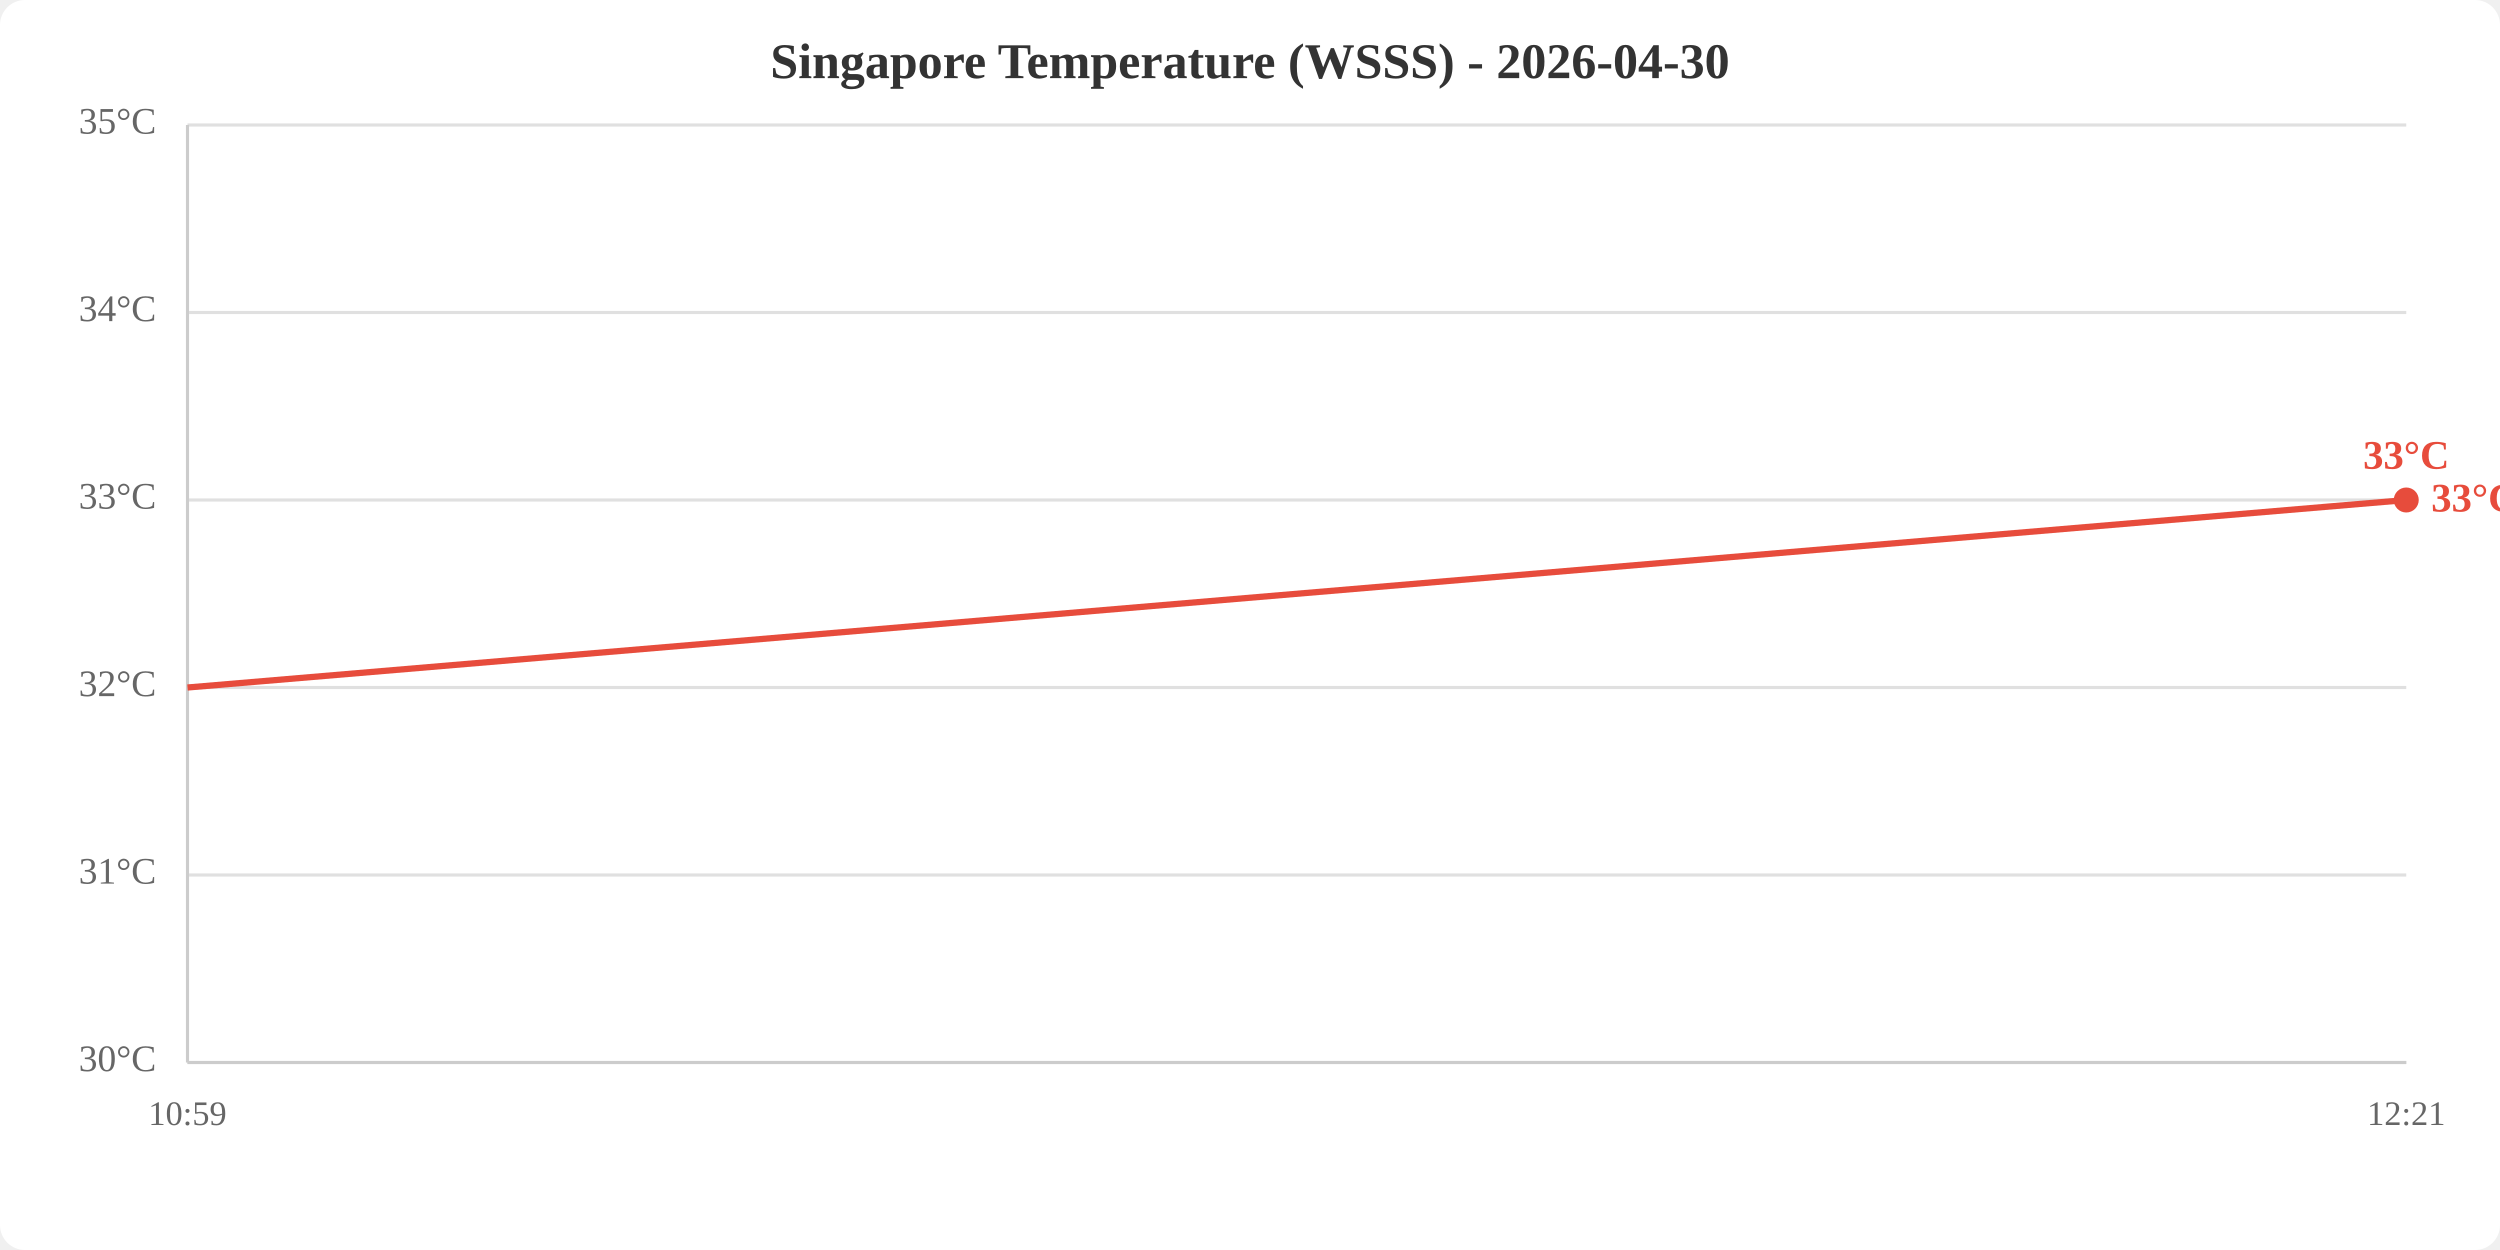
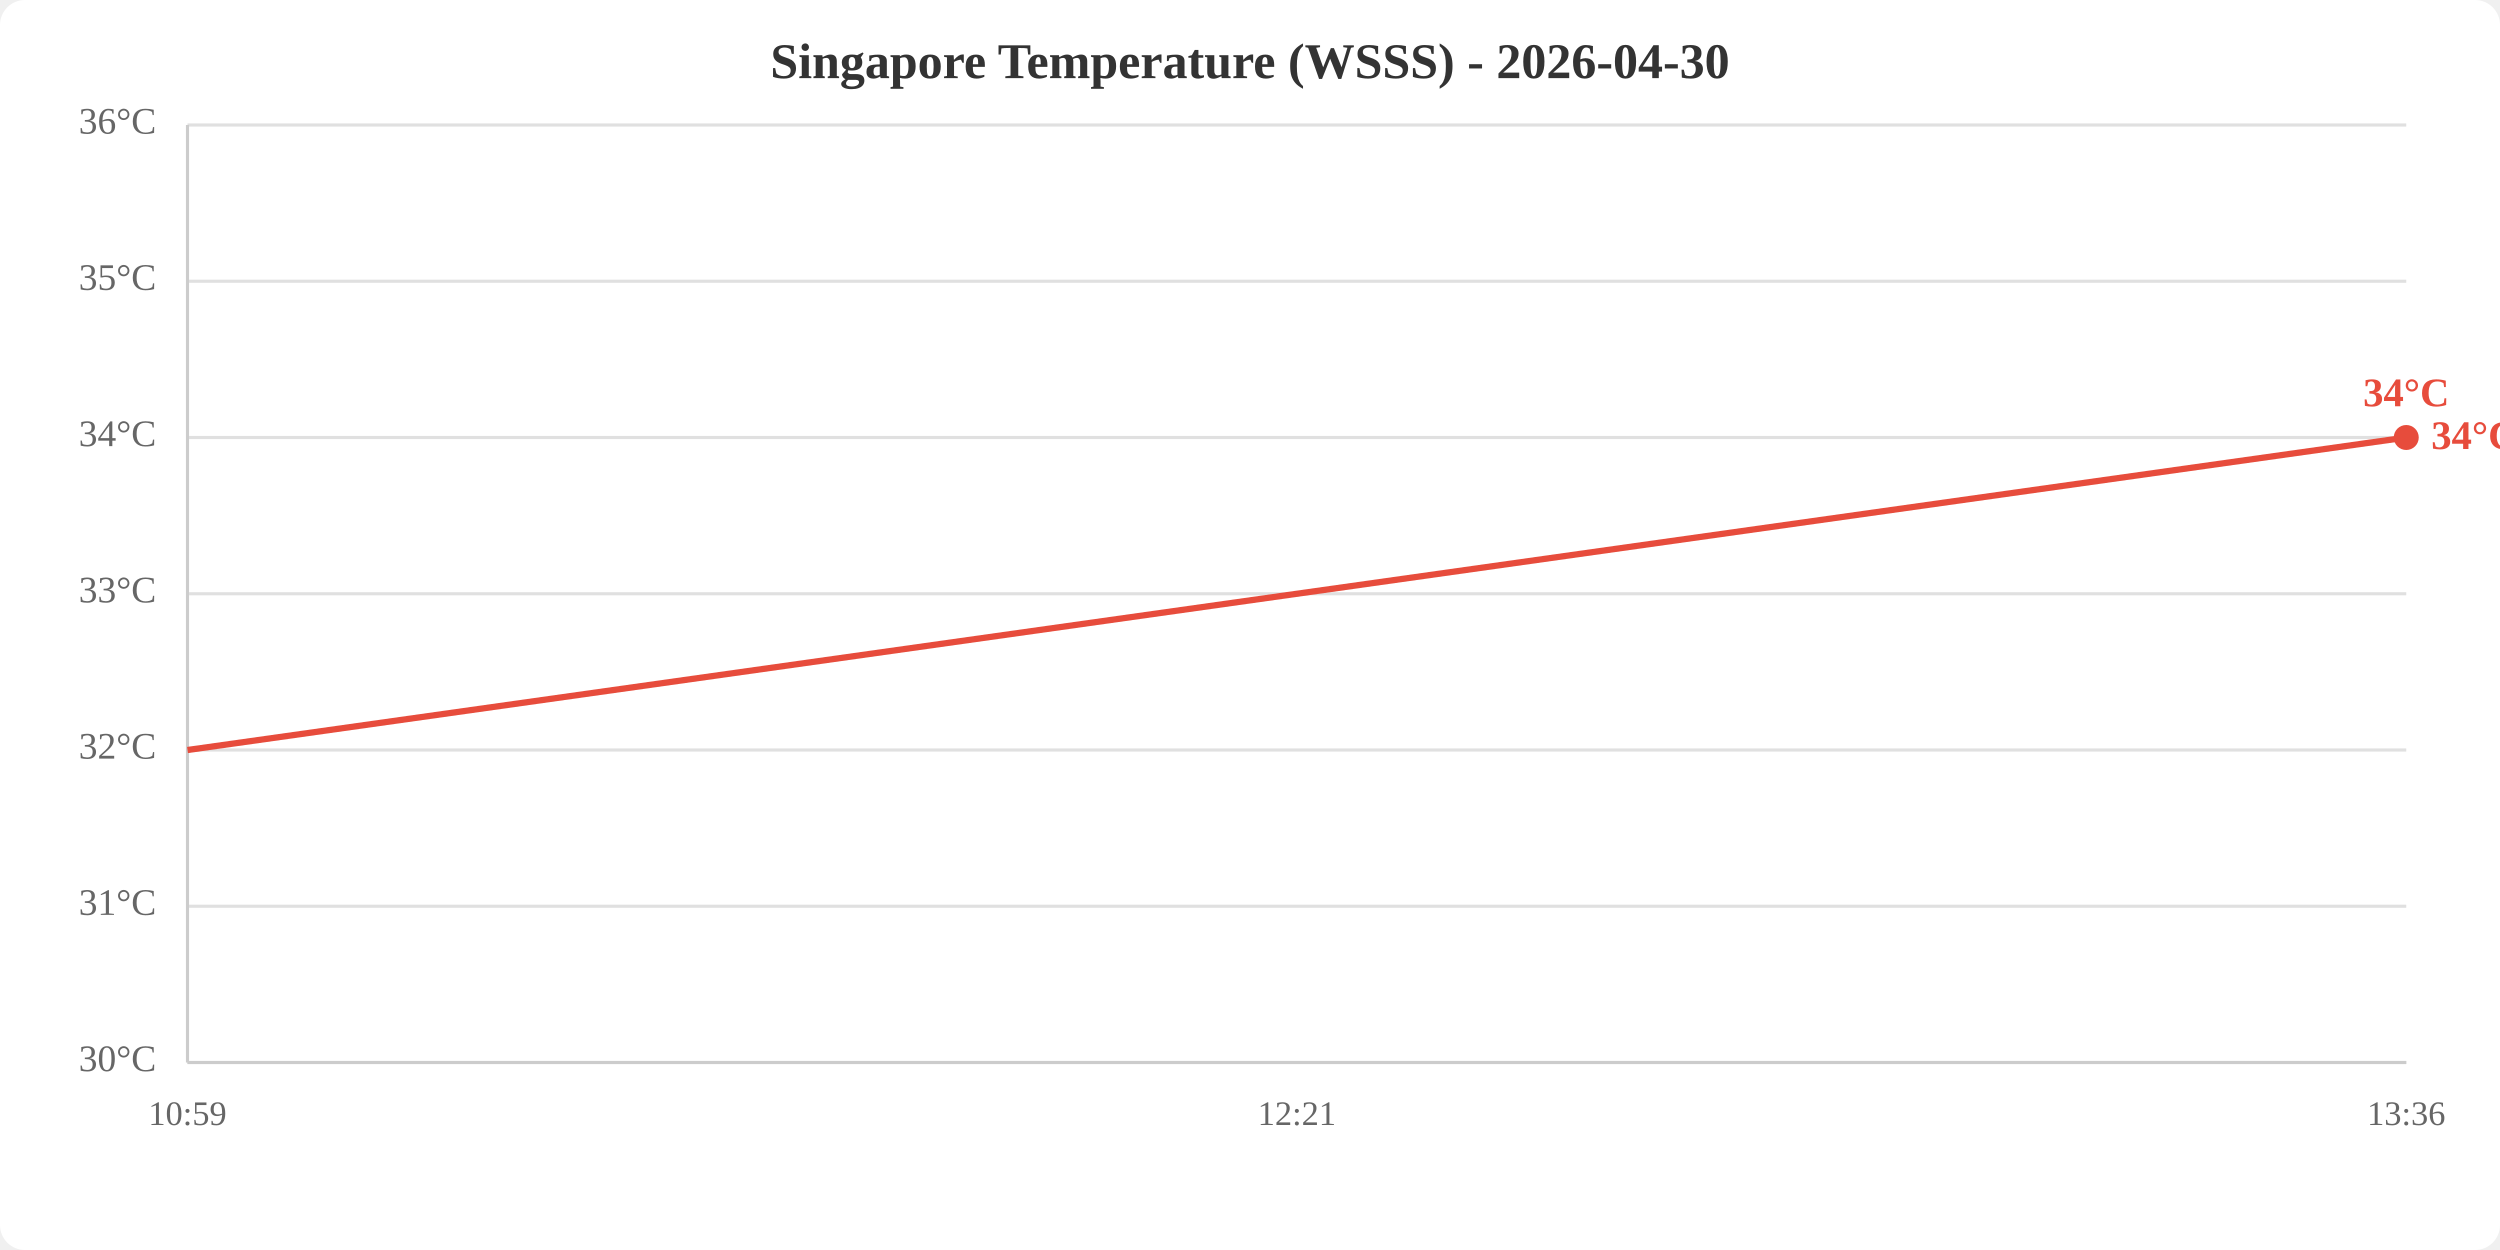
<svg xmlns="http://www.w3.org/2000/svg" viewBox="0 0 800 400" width="800" height="400">
  <rect width="800" height="400" fill="white" rx="8" />
  <text x="400.0" y="25" text-anchor="middle" font-size="16" font-weight="bold" fill="#333">Singapore Temperature (WSSS) - 2026-04-30</text>
  <line x1="60" y1="340.0" x2="770" y2="340.0" stroke="#e0e0e0" stroke-width="1" />
-   <line x1="60" y1="280.0" x2="770" y2="280.0" stroke="#e0e0e0" stroke-width="1" />
-   <line x1="60" y1="220.0" x2="770" y2="220.0" stroke="#e0e0e0" stroke-width="1" />
-   <line x1="60" y1="160.0" x2="770" y2="160.0" stroke="#e0e0e0" stroke-width="1" />
-   <line x1="60" y1="100.0" x2="770" y2="100.0" stroke="#e0e0e0" stroke-width="1" />
+   <line x1="60" y1="290.0" x2="770" y2="290.0" stroke="#e0e0e0" stroke-width="1" />
+   <line x1="60" y1="240.0" x2="770" y2="240.0" stroke="#e0e0e0" stroke-width="1" />
+   <line x1="60" y1="190.0" x2="770" y2="190.0" stroke="#e0e0e0" stroke-width="1" />
+   <line x1="60" y1="140.0" x2="770" y2="140.0" stroke="#e0e0e0" stroke-width="1" />
+   <line x1="60" y1="90.0" x2="770" y2="90.0" stroke="#e0e0e0" stroke-width="1" />
  <line x1="60" y1="40.0" x2="770" y2="40.0" stroke="#e0e0e0" stroke-width="1" />
  <text x="50" y="340.0" text-anchor="end" dominant-baseline="middle" fill="#666" font-size="12">30°C</text>
-   <text x="50" y="280.0" text-anchor="end" dominant-baseline="middle" fill="#666" font-size="12">31°C</text>
-   <text x="50" y="220.0" text-anchor="end" dominant-baseline="middle" fill="#666" font-size="12">32°C</text>
-   <text x="50" y="160.0" text-anchor="end" dominant-baseline="middle" fill="#666" font-size="12">33°C</text>
-   <text x="50" y="100.0" text-anchor="end" dominant-baseline="middle" fill="#666" font-size="12">34°C</text>
-   <text x="50" y="40.0" text-anchor="end" dominant-baseline="middle" fill="#666" font-size="12">35°C</text>
+   <text x="50" y="290.0" text-anchor="end" dominant-baseline="middle" fill="#666" font-size="12">31°C</text>
+   <text x="50" y="240.0" text-anchor="end" dominant-baseline="middle" fill="#666" font-size="12">32°C</text>
+   <text x="50" y="190.0" text-anchor="end" dominant-baseline="middle" fill="#666" font-size="12">33°C</text>
+   <text x="50" y="140.0" text-anchor="end" dominant-baseline="middle" fill="#666" font-size="12">34°C</text>
+   <text x="50" y="90.0" text-anchor="end" dominant-baseline="middle" fill="#666" font-size="12">35°C</text>
+   <text x="50" y="40.0" text-anchor="end" dominant-baseline="middle" fill="#666" font-size="12">36°C</text>
  <text x="60.0" y="360" text-anchor="middle" fill="#666" font-size="11">10:59</text>
-   <text x="770.0" y="360" text-anchor="middle" fill="#666" font-size="11">12:21</text>
+   <text x="415.0" y="360" text-anchor="middle" fill="#666" font-size="11">12:21</text>
+   <text x="770.0" y="360" text-anchor="middle" fill="#666" font-size="11">13:36</text>
  <line x1="60" y1="40" x2="60" y2="340" stroke="#ccc" stroke-width="1" />
  <line x1="60" y1="340" x2="770" y2="340" stroke="#ccc" stroke-width="1" />
-   <polyline points="60.0,220.0 770.0,160.0" fill="none" stroke="#e74c3c" stroke-width="2" />
-   <circle cx="770.0" cy="160.0" r="4" fill="#e74c3c" />
-   <text x="770.0" y="150.0" text-anchor="middle" fill="#e74c3c" font-size="13" font-weight="bold">33°C</text>
-   <text x="778.0" y="160.0" fill="#e74c3c" font-size="13" font-weight="bold" dominant-baseline="middle">33°C</text>
+   <polyline points="60.0,240.0 415.0,190.0 770.0,140.0" fill="none" stroke="#e74c3c" stroke-width="2" />
+   <circle cx="770.0" cy="140.0" r="4" fill="#e74c3c" />
+   <text x="770.0" y="130.0" text-anchor="middle" fill="#e74c3c" font-size="13" font-weight="bold">34°C</text>
+   <text x="778.0" y="140.0" fill="#e74c3c" font-size="13" font-weight="bold" dominant-baseline="middle">34°C</text>
</svg>
